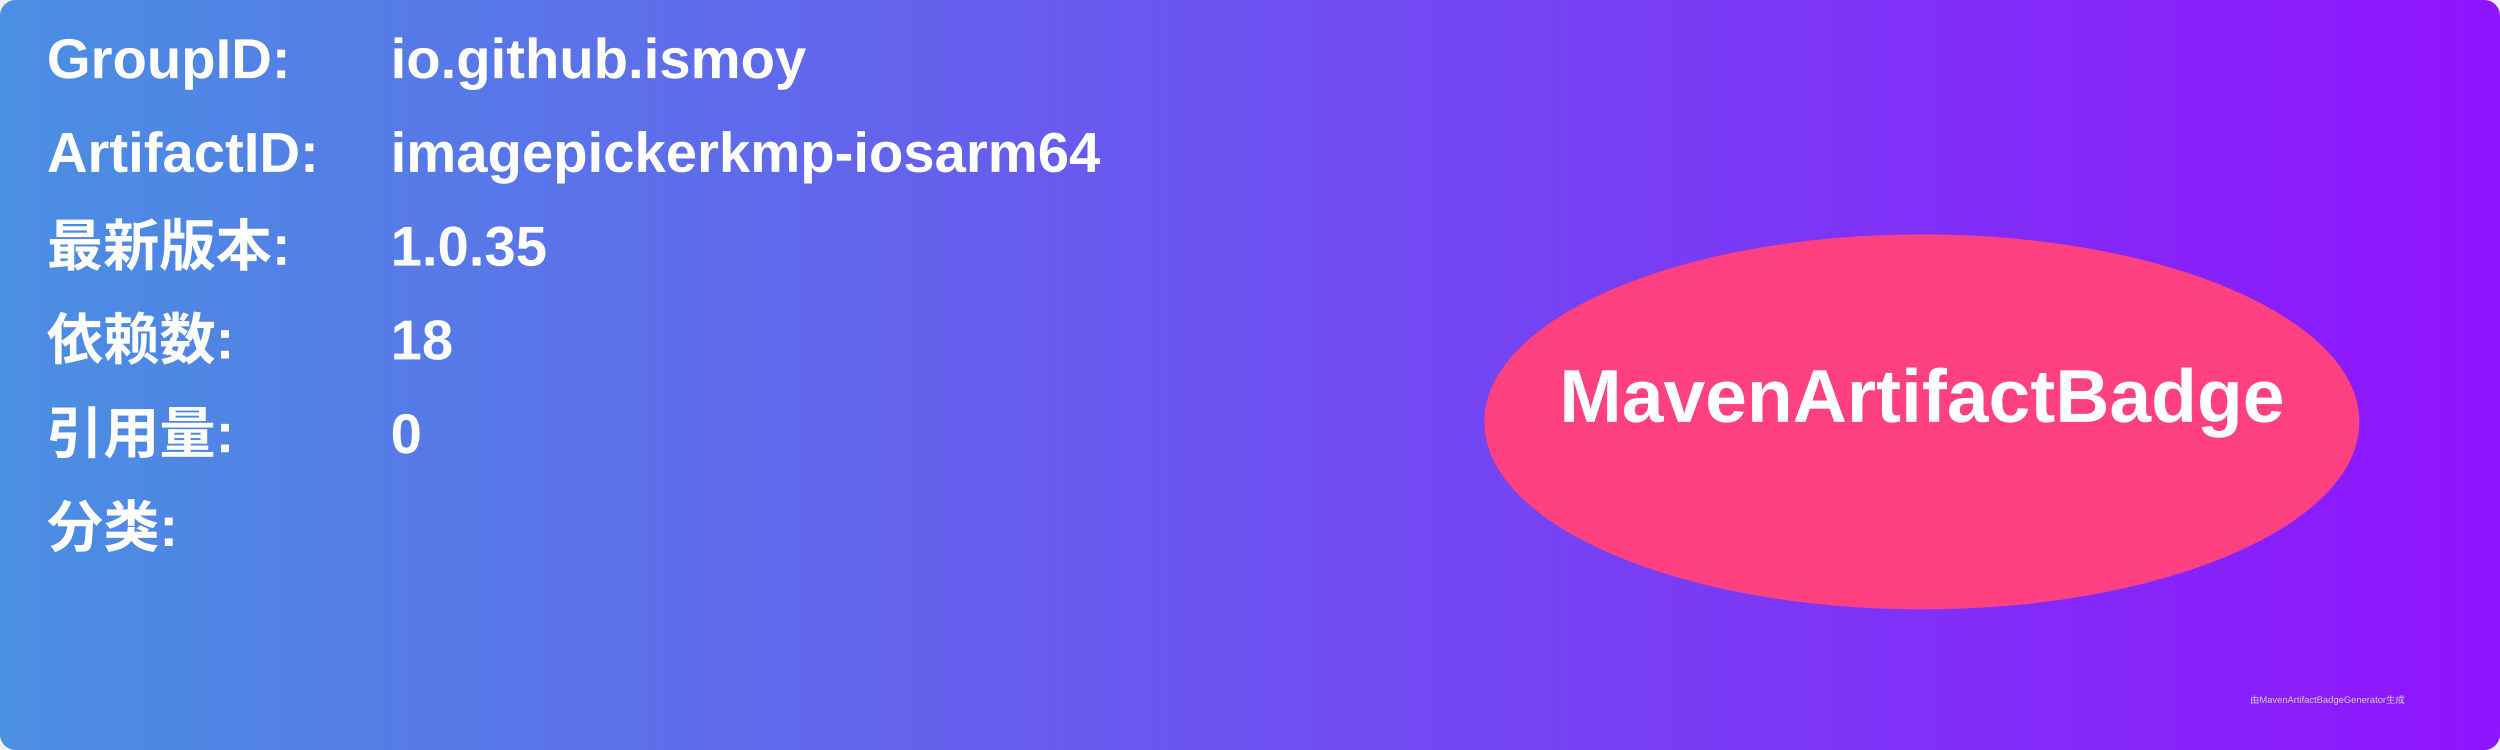
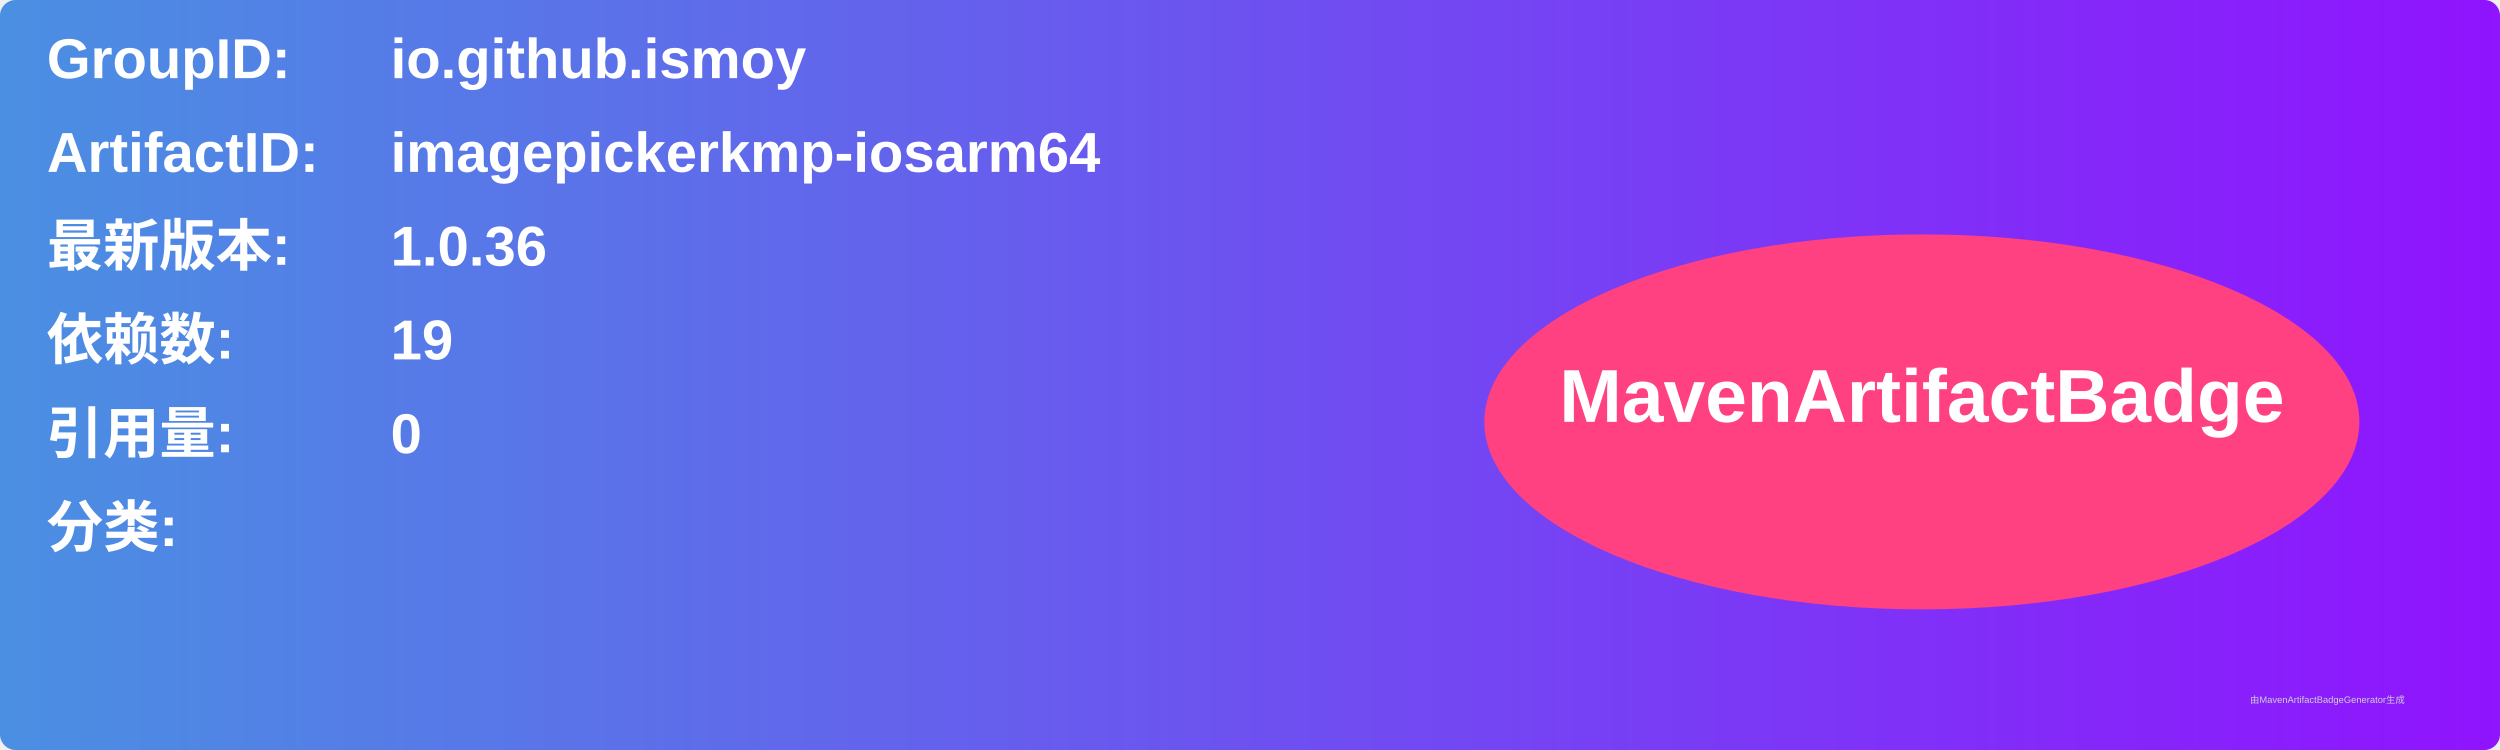
<svg xmlns="http://www.w3.org/2000/svg" width="800" height="240" viewBox="0 0 800 240">
  <linearGradient id="grad" x1="0%" y1="0%" x2="100%" y2="0%">
    <stop offset="0%" stop-color="#4a90e2" />
    <stop offset="100%" stop-color="#9013fe" />
  </linearGradient>
  <rect width="100%" height="100%" rx="5" ry="5" fill="url(#grad)" />
  <g transform="translate(15, 15)">
    <text x="0" y="10" font-family="Arial" font-size="18" fill="white" font-weight="bold" width="260">GroupID:</text>
    <text x="110" y="10" font-family="Arial" font-size="18" fill="white" font-weight="bold" width="460">io.github.ismoy</text>
    <text x="0" y="40" font-family="Arial" font-size="18" fill="white" font-weight="bold" width="260">ArtifactID:</text>
    <text x="110" y="40" font-family="Arial" font-size="18" fill="white" font-weight="bold" width="460">imagepickerkmp-iosarm64</text>
    <text x="0" y="70" font-family="Arial" font-size="18" fill="white" font-weight="bold">最新版本:</text>
    <text x="110" y="70" font-family="Arial" font-size="18" fill="white" font-weight="bold">
-       <tspan font-weight="bold">1.0.35</tspan>
+       <tspan font-weight="bold">1.0.36</tspan>
    </text>
    <text x="0" y="100" font-family="Arial" font-size="18" fill="white" font-weight="bold">依赖数: </text>
    <text x="110" y="100" font-family="Arial" font-size="18" fill="white">
-       <tspan font-weight="bold">18</tspan>
+       <tspan font-weight="bold">19</tspan>
    </text>
    <text x="0" y="130" font-family="Arial" font-size="18" fill="white" font-weight="bold">引用量: </text>
    <text x="110" y="130" font-family="Arial" font-size="18" fill="white">
      <tspan font-weight="bold">0</tspan>
    </text>
    <text x="0" y="160" font-family="Arial" font-size="18" fill="white" font-weight="bold">分类:</text>
    <text x="10" y="190" font-family="Arial" font-size="10" fill="white">
      <tspan font-weight="bold" />
    </text>
    <ellipse cx="600" cy="120" rx="140" ry="60" fill="#ff4081" />
    <text x="600" y="120" text-anchor="middle" font-family="Arial" font-size="24" fill="white" font-weight="bold">MavenArtifactBadge</text>
  </g>
  <text x="720" y="225" font-family="Arial" font-size="3" fill="#d0d0d0">由MavenArtifactBadgeGenerator生成</text>
</svg>
